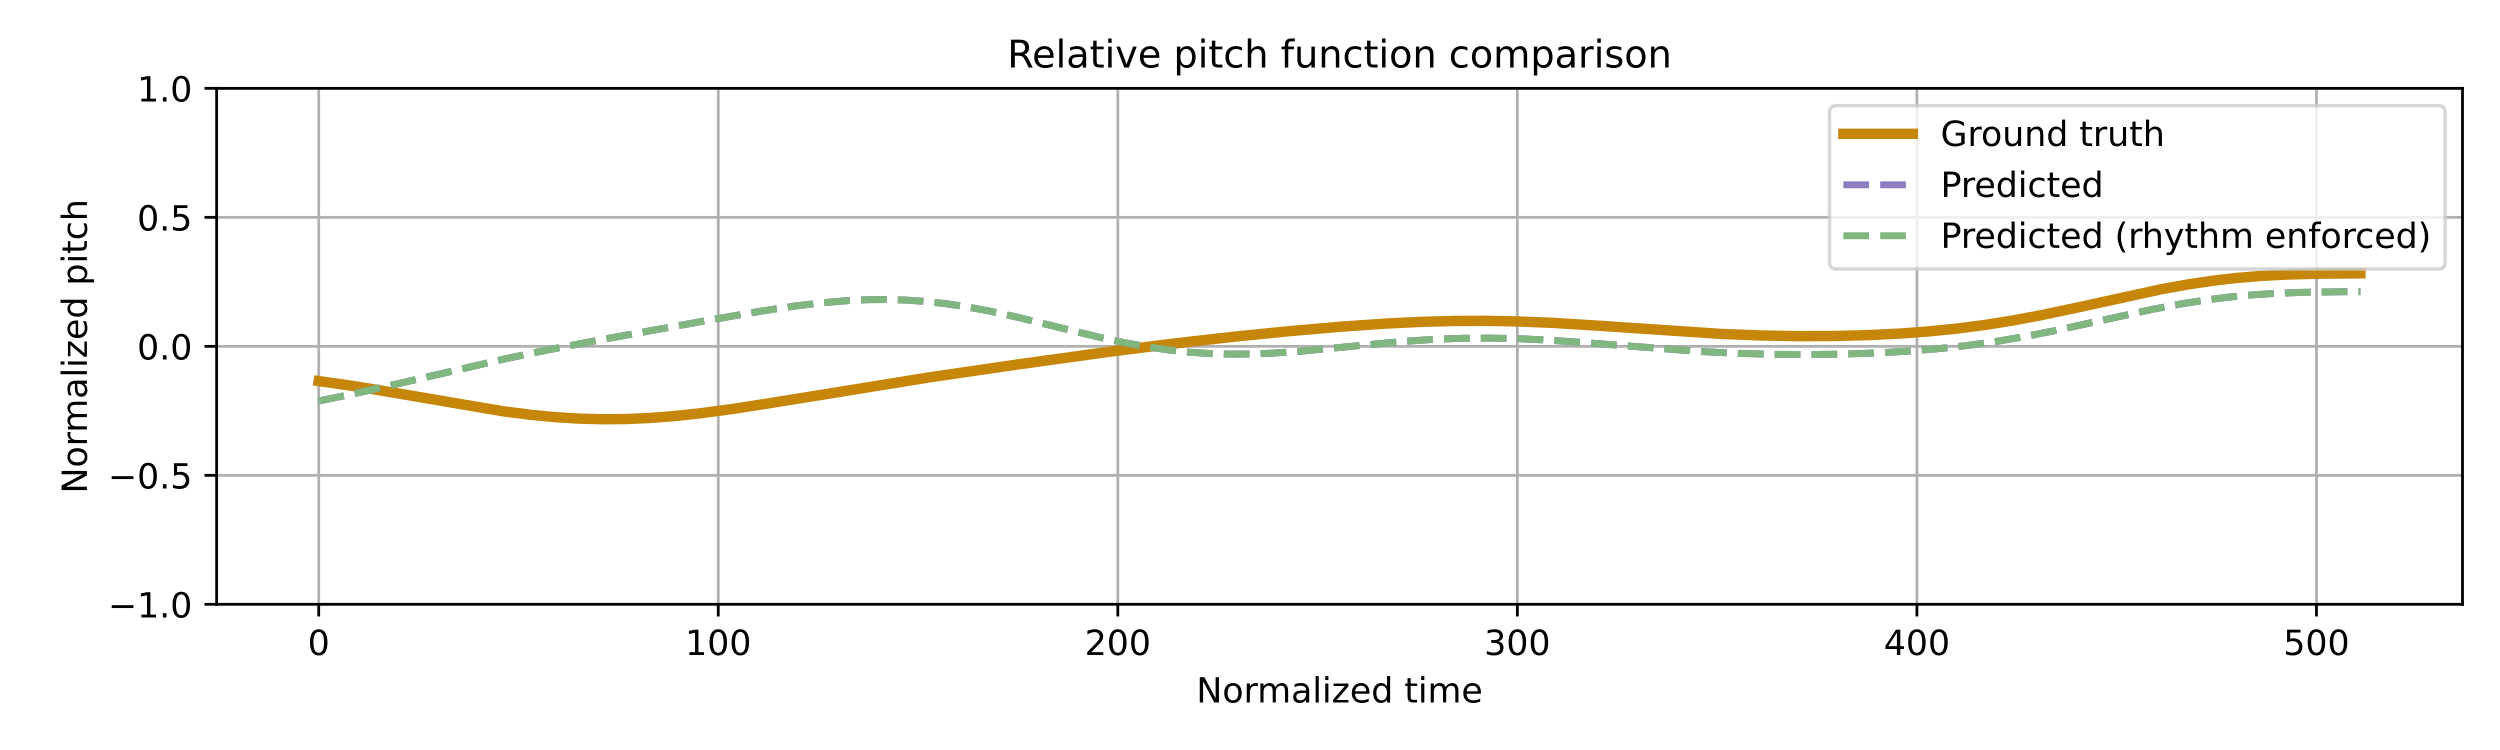
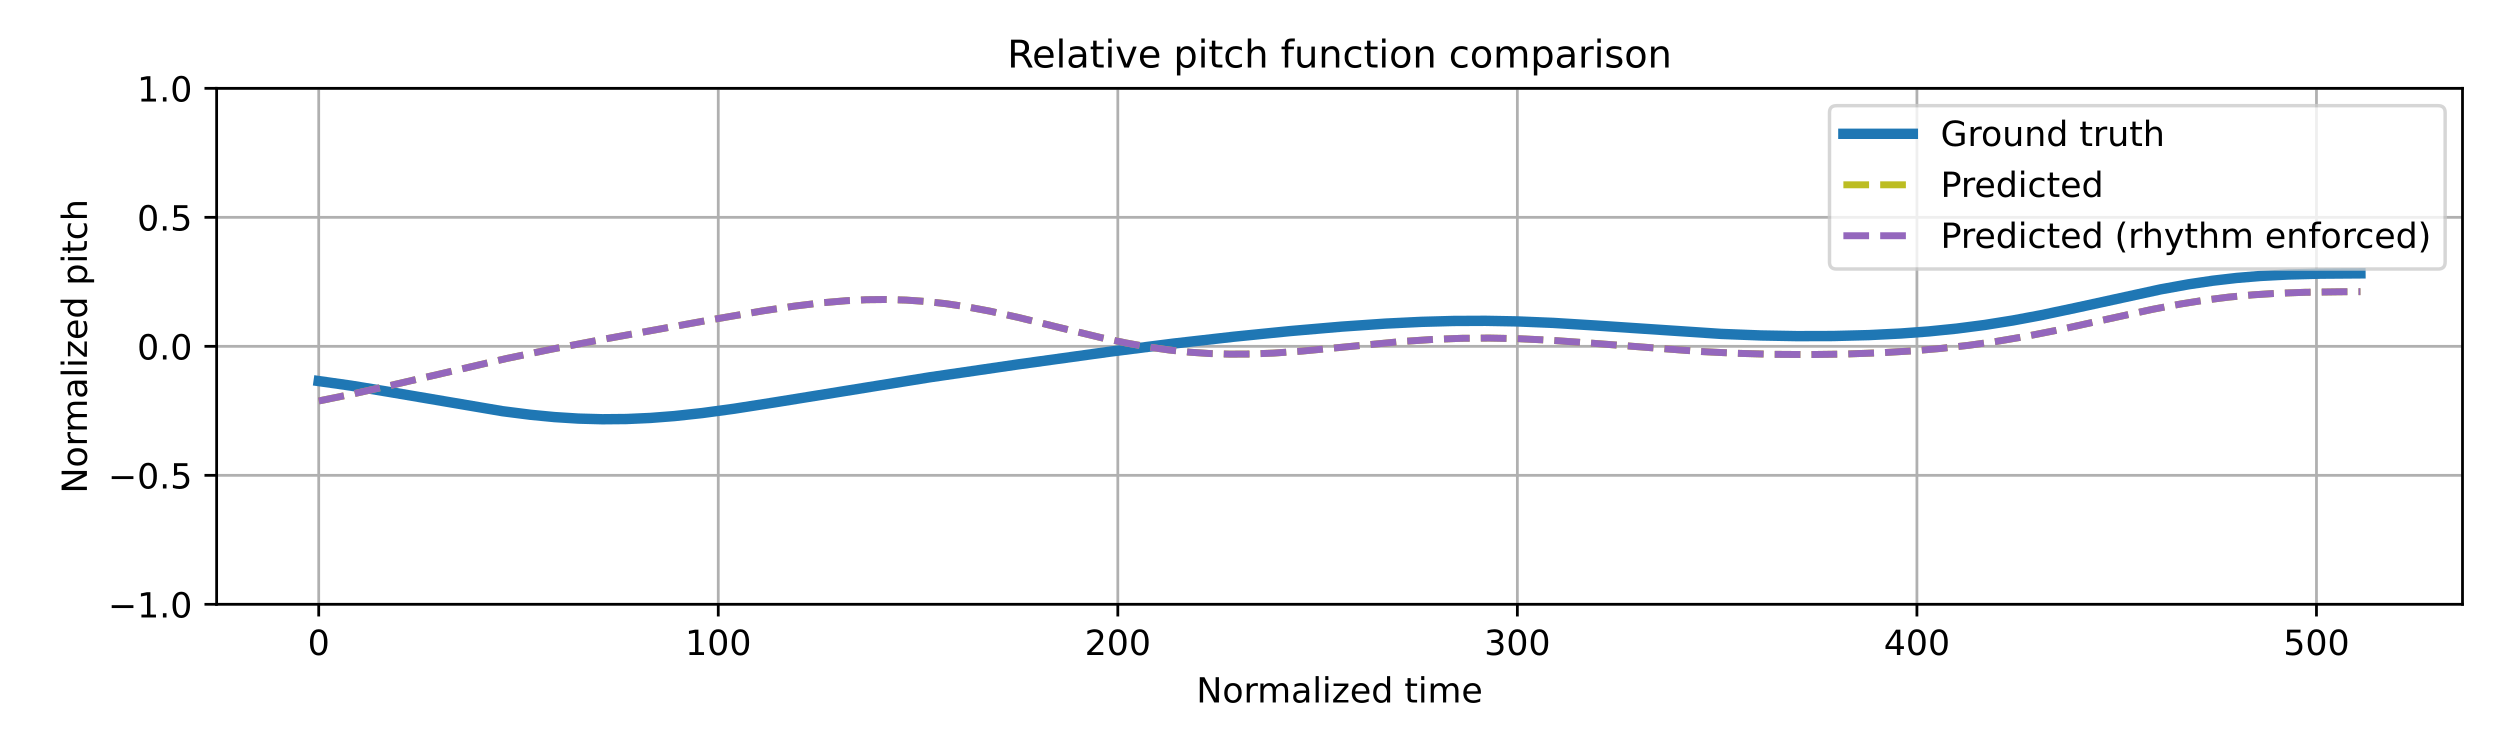
<svg xmlns="http://www.w3.org/2000/svg" xmlns:xlink="http://www.w3.org/1999/xlink" width="720pt" height="216pt" viewBox="0 0 720 216" version="1.1">
  <defs>
    <style type="text/css">*{stroke-linejoin: round; stroke-linecap: butt}</style>
  </defs>
  <g id="figure_1">
    <g id="patch_1">
      <path d="M 0 216  L 720 216  L 720 0  L 0 0  z " style="fill: #ffffff" />
    </g>
    <g id="axes_1">
      <g id="patch_2">
        <path d="M 62.39 174.04  L 709.2 174.04  L 709.2 25.44  L 62.39 25.44  z " style="fill: #ffffff" />
      </g>
      <g id="matplotlib.axis_1">
        <g id="xtick_1">
          <g id="line2d_1">
-             <path d="M 91.79 174.04  L 91.79 25.44  " clip-path="url(#p9e7ef3a3d7)" style="fill: none; stroke: #b0b0b0; stroke-width: 0.8; stroke-linecap: square" />
+             <path d="M 91.79 174.04  L 91.79 25.44  " clip-path="url(#pe4344946b3)" style="fill: none; stroke: #b0b0b0; stroke-width: 0.8; stroke-linecap: square" />
          </g>
          <g id="line2d_2">
            <defs>
-               <path id="mf5a3f4d4d9" d="M 0 0  L 0 3.5  " style="stroke: #000000; stroke-width: 0.8" />
-             </defs>
-             <g>
-               <use xlink:href="#mf5a3f4d4d9" x="91.79" y="174.04" style="stroke: #000000; stroke-width: 0.8" />
+               <path id="m7a0c8635da" d="M 0 0  L 0 3.5  " style="stroke: #000000; stroke-width: 0.8" />
+             </defs>
+             <g>
+               <use xlink:href="#m7a0c8635da" x="91.79" y="174.04" style="stroke: #000000; stroke-width: 0.8" />
            </g>
          </g>
          <g id="text_1">
            <g transform="translate(88.60921 188.6384) scale(0.1 -0.1)">
              <defs>
                <path id="DejaVuSans-30" d="M 2034 4250  Q 1547 4250 1301 3770  Q 1056 3291 1056 2328  Q 1056 1369 1301 889  Q 1547 409 2034 409  Q 2525 409 2770 889  Q 3016 1369 3016 2328  Q 3016 3291 2770 3770  Q 2525 4250 2034 4250  z M 2034 4750  Q 2819 4750 3233 4129  Q 3647 3509 3647 2328  Q 3647 1150 3233 529  Q 2819 -91 2034 -91  Q 1250 -91 836 529  Q 422 1150 422 2328  Q 422 3509 836 4129  Q 1250 4750 2034 4750  z " transform="scale(0.015625)" />
              </defs>
              <use xlink:href="#DejaVuSans-30" />
            </g>
          </g>
        </g>
        <g id="xtick_2">
          <g id="line2d_3">
-             <path d="M 206.861 174.04  L 206.861 25.44  " clip-path="url(#p9e7ef3a3d7)" style="fill: none; stroke: #b0b0b0; stroke-width: 0.8; stroke-linecap: square" />
+             <path d="M 206.861 174.04  L 206.861 25.44  " clip-path="url(#pe4344946b3)" style="fill: none; stroke: #b0b0b0; stroke-width: 0.8; stroke-linecap: square" />
          </g>
          <g id="line2d_4">
            <g>
-               <use xlink:href="#mf5a3f4d4d9" x="206.861" y="174.04" style="stroke: #000000; stroke-width: 0.8" />
+               <use xlink:href="#m7a0c8635da" x="206.861" y="174.04" style="stroke: #000000; stroke-width: 0.8" />
            </g>
          </g>
          <g id="text_2">
            <g transform="translate(197.317 188.6384) scale(0.1 -0.1)">
              <defs>
                <path id="DejaVuSans-31" d="M 794 531  L 1825 531  L 1825 4091  L 703 3866  L 703 4441  L 1819 4666  L 2450 4666  L 2450 531  L 3481 531  L 3481 0  L 794 0  L 794 531  z " transform="scale(0.015625)" />
              </defs>
              <use xlink:href="#DejaVuSans-31" />
              <use xlink:href="#DejaVuSans-30" transform="translate(63.62305 0)" />
              <use xlink:href="#DejaVuSans-30" transform="translate(127.2461 0)" />
            </g>
          </g>
        </g>
        <g id="xtick_3">
          <g id="line2d_5">
-             <path d="M 321.931 174.04  L 321.931 25.44  " clip-path="url(#p9e7ef3a3d7)" style="fill: none; stroke: #b0b0b0; stroke-width: 0.8; stroke-linecap: square" />
+             <path d="M 321.931 174.04  L 321.931 25.44  " clip-path="url(#pe4344946b3)" style="fill: none; stroke: #b0b0b0; stroke-width: 0.8; stroke-linecap: square" />
          </g>
          <g id="line2d_6">
            <g>
-               <use xlink:href="#mf5a3f4d4d9" x="321.931" y="174.04" style="stroke: #000000; stroke-width: 0.8" />
+               <use xlink:href="#m7a0c8635da" x="321.931" y="174.04" style="stroke: #000000; stroke-width: 0.8" />
            </g>
          </g>
          <g id="text_3">
            <g transform="translate(312.3872 188.6384) scale(0.1 -0.1)">
              <defs>
                <path id="DejaVuSans-32" d="M 1228 531  L 3431 531  L 3431 0  L 469 0  L 469 531  Q 828 903 1448 1529  Q 2069 2156 2228 2338  Q 2531 2678 2651 2914  Q 2772 3150 2772 3378  Q 2772 3750 2511 3984  Q 2250 4219 1831 4219  Q 1534 4219 1204 4116  Q 875 4013 500 3803  L 500 4441  Q 881 4594 1212 4672  Q 1544 4750 1819 4750  Q 2544 4750 2975 4387  Q 3406 4025 3406 3419  Q 3406 3131 3298 2873  Q 3191 2616 2906 2266  Q 2828 2175 2409 1742  Q 1991 1309 1228 531  z " transform="scale(0.015625)" />
              </defs>
              <use xlink:href="#DejaVuSans-32" />
              <use xlink:href="#DejaVuSans-30" transform="translate(63.62305 0)" />
              <use xlink:href="#DejaVuSans-30" transform="translate(127.2461 0)" />
            </g>
          </g>
        </g>
        <g id="xtick_4">
          <g id="line2d_7">
-             <path d="M 437.001 174.04  L 437.001 25.44  " clip-path="url(#p9e7ef3a3d7)" style="fill: none; stroke: #b0b0b0; stroke-width: 0.8; stroke-linecap: square" />
+             <path d="M 437.001 174.04  L 437.001 25.44  " clip-path="url(#pe4344946b3)" style="fill: none; stroke: #b0b0b0; stroke-width: 0.8; stroke-linecap: square" />
          </g>
          <g id="line2d_8">
            <g>
-               <use xlink:href="#mf5a3f4d4d9" x="437.001" y="174.04" style="stroke: #000000; stroke-width: 0.8" />
+               <use xlink:href="#m7a0c8635da" x="437.001" y="174.04" style="stroke: #000000; stroke-width: 0.8" />
            </g>
          </g>
          <g id="text_4">
            <g transform="translate(427.4575 188.6384) scale(0.1 -0.1)">
              <defs>
                <path id="DejaVuSans-33" d="M 2597 2516  Q 3050 2419 3304 2112  Q 3559 1806 3559 1356  Q 3559 666 3084 287  Q 2609 -91 1734 -91  Q 1441 -91 1130 -33  Q 819 25 488 141  L 488 750  Q 750 597 1062 519  Q 1375 441 1716 441  Q 2309 441 2620 675  Q 2931 909 2931 1356  Q 2931 1769 2642 2001  Q 2353 2234 1838 2234  L 1294 2234  L 1294 2753  L 1863 2753  Q 2328 2753 2575 2939  Q 2822 3125 2822 3475  Q 2822 3834 2567 4026  Q 2313 4219 1838 4219  Q 1578 4219 1281 4162  Q 984 4106 628 3988  L 628 4550  Q 988 4650 1302 4700  Q 1616 4750 1894 4750  Q 2613 4750 3031 4423  Q 3450 4097 3450 3541  Q 3450 3153 3228 2886  Q 3006 2619 2597 2516  z " transform="scale(0.015625)" />
              </defs>
              <use xlink:href="#DejaVuSans-33" />
              <use xlink:href="#DejaVuSans-30" transform="translate(63.62305 0)" />
              <use xlink:href="#DejaVuSans-30" transform="translate(127.2461 0)" />
            </g>
          </g>
        </g>
        <g id="xtick_5">
          <g id="line2d_9">
-             <path d="M 552.072 174.04  L 552.072 25.44  " clip-path="url(#p9e7ef3a3d7)" style="fill: none; stroke: #b0b0b0; stroke-width: 0.8; stroke-linecap: square" />
+             <path d="M 552.072 174.04  L 552.072 25.44  " clip-path="url(#pe4344946b3)" style="fill: none; stroke: #b0b0b0; stroke-width: 0.8; stroke-linecap: square" />
          </g>
          <g id="line2d_10">
            <g>
-               <use xlink:href="#mf5a3f4d4d9" x="552.072" y="174.04" style="stroke: #000000; stroke-width: 0.8" />
+               <use xlink:href="#m7a0c8635da" x="552.072" y="174.04" style="stroke: #000000; stroke-width: 0.8" />
            </g>
          </g>
          <g id="text_5">
            <g transform="translate(542.5278 188.6384) scale(0.1 -0.1)">
              <defs>
                <path id="DejaVuSans-34" d="M 2419 4116  L 825 1625  L 2419 1625  L 2419 4116  z M 2253 4666  L 3047 4666  L 3047 1625  L 3713 1625  L 3713 1100  L 3047 1100  L 3047 0  L 2419 0  L 2419 1100  L 313 1100  L 313 1709  L 2253 4666  z " transform="scale(0.015625)" />
              </defs>
              <use xlink:href="#DejaVuSans-34" />
              <use xlink:href="#DejaVuSans-30" transform="translate(63.62305 0)" />
              <use xlink:href="#DejaVuSans-30" transform="translate(127.2461 0)" />
            </g>
          </g>
        </g>
        <g id="xtick_6">
          <g id="line2d_11">
-             <path d="M 667.142 174.04  L 667.142 25.44  " clip-path="url(#p9e7ef3a3d7)" style="fill: none; stroke: #b0b0b0; stroke-width: 0.8; stroke-linecap: square" />
+             <path d="M 667.142 174.04  L 667.142 25.44  " clip-path="url(#pe4344946b3)" style="fill: none; stroke: #b0b0b0; stroke-width: 0.8; stroke-linecap: square" />
          </g>
          <g id="line2d_12">
            <g>
-               <use xlink:href="#mf5a3f4d4d9" x="667.142" y="174.04" style="stroke: #000000; stroke-width: 0.8" />
+               <use xlink:href="#m7a0c8635da" x="667.142" y="174.04" style="stroke: #000000; stroke-width: 0.8" />
            </g>
          </g>
          <g id="text_6">
            <g transform="translate(657.5981 188.6384) scale(0.1 -0.1)">
              <defs>
                <path id="DejaVuSans-35" d="M 691 4666  L 3169 4666  L 3169 4134  L 1269 4134  L 1269 2991  Q 1406 3038 1543 3061  Q 1681 3084 1819 3084  Q 2600 3084 3056 2656  Q 3513 2228 3513 1497  Q 3513 744 3044 326  Q 2575 -91 1722 -91  Q 1428 -91 1123 -41  Q 819 9 494 109  L 494 744  Q 775 591 1075 516  Q 1375 441 1709 441  Q 2250 441 2565 725  Q 2881 1009 2881 1497  Q 2881 1984 2565 2268  Q 2250 2553 1709 2553  Q 1456 2553 1204 2497  Q 953 2441 691 2322  L 691 4666  z " transform="scale(0.015625)" />
              </defs>
              <use xlink:href="#DejaVuSans-35" />
              <use xlink:href="#DejaVuSans-30" transform="translate(63.62305 0)" />
              <use xlink:href="#DejaVuSans-30" transform="translate(127.2461 0)" />
            </g>
          </g>
        </g>
        <g id="text_7">
          <g transform="translate(344.5544 202.3166) scale(0.1 -0.1)">
            <defs>
              <path id="DejaVuSans-4e" d="M 628 4666  L 1478 4666  L 3547 763  L 3547 4666  L 4159 4666  L 4159 0  L 3309 0  L 1241 3903  L 1241 0  L 628 0  L 628 4666  z " transform="scale(0.015625)" />
              <path id="DejaVuSans-6f" d="M 1959 3097  Q 1497 3097 1228 2736  Q 959 2375 959 1747  Q 959 1119 1226 758  Q 1494 397 1959 397  Q 2419 397 2687 759  Q 2956 1122 2956 1747  Q 2956 2369 2687 2733  Q 2419 3097 1959 3097  z M 1959 3584  Q 2709 3584 3137 3096  Q 3566 2609 3566 1747  Q 3566 888 3137 398  Q 2709 -91 1959 -91  Q 1206 -91 779 398  Q 353 888 353 1747  Q 353 2609 779 3096  Q 1206 3584 1959 3584  z " transform="scale(0.015625)" />
              <path id="DejaVuSans-72" d="M 2631 2963  Q 2534 3019 2420 3045  Q 2306 3072 2169 3072  Q 1681 3072 1420 2755  Q 1159 2438 1159 1844  L 1159 0  L 581 0  L 581 3500  L 1159 3500  L 1159 2956  Q 1341 3275 1631 3429  Q 1922 3584 2338 3584  Q 2397 3584 2469 3576  Q 2541 3569 2628 3553  L 2631 2963  z " transform="scale(0.015625)" />
              <path id="DejaVuSans-6d" d="M 3328 2828  Q 3544 3216 3844 3400  Q 4144 3584 4550 3584  Q 5097 3584 5394 3201  Q 5691 2819 5691 2113  L 5691 0  L 5113 0  L 5113 2094  Q 5113 2597 4934 2840  Q 4756 3084 4391 3084  Q 3944 3084 3684 2787  Q 3425 2491 3425 1978  L 3425 0  L 2847 0  L 2847 2094  Q 2847 2600 2669 2842  Q 2491 3084 2119 3084  Q 1678 3084 1418 2786  Q 1159 2488 1159 1978  L 1159 0  L 581 0  L 581 3500  L 1159 3500  L 1159 2956  Q 1356 3278 1631 3431  Q 1906 3584 2284 3584  Q 2666 3584 2933 3390  Q 3200 3197 3328 2828  z " transform="scale(0.015625)" />
              <path id="DejaVuSans-61" d="M 2194 1759  Q 1497 1759 1228 1600  Q 959 1441 959 1056  Q 959 750 1161 570  Q 1363 391 1709 391  Q 2188 391 2477 730  Q 2766 1069 2766 1631  L 2766 1759  L 2194 1759  z M 3341 1997  L 3341 0  L 2766 0  L 2766 531  Q 2569 213 2275 61  Q 1981 -91 1556 -91  Q 1019 -91 701 211  Q 384 513 384 1019  Q 384 1609 779 1909  Q 1175 2209 1959 2209  L 2766 2209  L 2766 2266  Q 2766 2663 2505 2880  Q 2244 3097 1772 3097  Q 1472 3097 1187 3025  Q 903 2953 641 2809  L 641 3341  Q 956 3463 1253 3523  Q 1550 3584 1831 3584  Q 2591 3584 2966 3190  Q 3341 2797 3341 1997  z " transform="scale(0.015625)" />
              <path id="DejaVuSans-6c" d="M 603 4863  L 1178 4863  L 1178 0  L 603 0  L 603 4863  z " transform="scale(0.015625)" />
              <path id="DejaVuSans-69" d="M 603 3500  L 1178 3500  L 1178 0  L 603 0  L 603 3500  z M 603 4863  L 1178 4863  L 1178 4134  L 603 4134  L 603 4863  z " transform="scale(0.015625)" />
              <path id="DejaVuSans-7a" d="M 353 3500  L 3084 3500  L 3084 2975  L 922 459  L 3084 459  L 3084 0  L 275 0  L 275 525  L 2438 3041  L 353 3041  L 353 3500  z " transform="scale(0.015625)" />
              <path id="DejaVuSans-65" d="M 3597 1894  L 3597 1613  L 953 1613  Q 991 1019 1311 708  Q 1631 397 2203 397  Q 2534 397 2845 478  Q 3156 559 3463 722  L 3463 178  Q 3153 47 2828 -22  Q 2503 -91 2169 -91  Q 1331 -91 842 396  Q 353 884 353 1716  Q 353 2575 817 3079  Q 1281 3584 2069 3584  Q 2775 3584 3186 3129  Q 3597 2675 3597 1894  z M 3022 2063  Q 3016 2534 2758 2815  Q 2500 3097 2075 3097  Q 1594 3097 1305 2825  Q 1016 2553 972 2059  L 3022 2063  z " transform="scale(0.015625)" />
              <path id="DejaVuSans-64" d="M 2906 2969  L 2906 4863  L 3481 4863  L 3481 0  L 2906 0  L 2906 525  Q 2725 213 2448 61  Q 2172 -91 1784 -91  Q 1150 -91 751 415  Q 353 922 353 1747  Q 353 2572 751 3078  Q 1150 3584 1784 3584  Q 2172 3584 2448 3432  Q 2725 3281 2906 2969  z M 947 1747  Q 947 1113 1208 752  Q 1469 391 1925 391  Q 2381 391 2643 752  Q 2906 1113 2906 1747  Q 2906 2381 2643 2742  Q 2381 3103 1925 3103  Q 1469 3103 1208 2742  Q 947 2381 947 1747  z " transform="scale(0.015625)" />
              <path id="DejaVuSans-20" transform="scale(0.015625)" />
              <path id="DejaVuSans-74" d="M 1172 4494  L 1172 3500  L 2356 3500  L 2356 3053  L 1172 3053  L 1172 1153  Q 1172 725 1289 603  Q 1406 481 1766 481  L 2356 481  L 2356 0  L 1766 0  Q 1100 0 847 248  Q 594 497 594 1153  L 594 3053  L 172 3053  L 172 3500  L 594 3500  L 594 4494  L 1172 4494  z " transform="scale(0.015625)" />
            </defs>
            <use xlink:href="#DejaVuSans-4e" />
            <use xlink:href="#DejaVuSans-6f" transform="translate(74.80469 0)" />
            <use xlink:href="#DejaVuSans-72" transform="translate(135.9863 0)" />
            <use xlink:href="#DejaVuSans-6d" transform="translate(175.3496 0)" />
            <use xlink:href="#DejaVuSans-61" transform="translate(272.7617 0)" />
            <use xlink:href="#DejaVuSans-6c" transform="translate(334.041 0)" />
            <use xlink:href="#DejaVuSans-69" transform="translate(361.8242 0)" />
            <use xlink:href="#DejaVuSans-7a" transform="translate(389.6074 0)" />
            <use xlink:href="#DejaVuSans-65" transform="translate(442.0977 0)" />
            <use xlink:href="#DejaVuSans-64" transform="translate(503.6211 0)" />
            <use xlink:href="#DejaVuSans-20" transform="translate(567.0977 0)" />
            <use xlink:href="#DejaVuSans-74" transform="translate(598.8848 0)" />
            <use xlink:href="#DejaVuSans-69" transform="translate(638.0938 0)" />
            <use xlink:href="#DejaVuSans-6d" transform="translate(665.877 0)" />
            <use xlink:href="#DejaVuSans-65" transform="translate(763.2891 0)" />
          </g>
        </g>
      </g>
      <g id="matplotlib.axis_2">
        <g id="ytick_1">
          <g id="line2d_13">
-             <path d="M 62.39 174.04  L 709.2 174.04  " clip-path="url(#p9e7ef3a3d7)" style="fill: none; stroke: #b0b0b0; stroke-width: 0.8; stroke-linecap: square" />
+             <path d="M 62.39 174.04  L 709.2 174.04  " clip-path="url(#pe4344946b3)" style="fill: none; stroke: #b0b0b0; stroke-width: 0.8; stroke-linecap: square" />
          </g>
          <g id="line2d_14">
            <defs>
-               <path id="mf77f8d6f36" d="M 0 0  L -3.5 0  " style="stroke: #000000; stroke-width: 0.8" />
-             </defs>
-             <g>
-               <use xlink:href="#mf77f8d6f36" x="62.39" y="174.04" style="stroke: #000000; stroke-width: 0.8" />
+               <path id="mfc484c13cb" d="M 0 0  L -3.5 0  " style="stroke: #000000; stroke-width: 0.8" />
+             </defs>
+             <g>
+               <use xlink:href="#mfc484c13cb" x="62.39" y="174.04" style="stroke: #000000; stroke-width: 0.8" />
            </g>
          </g>
          <g id="text_8">
            <g transform="translate(31.10719 177.8392) scale(0.1 -0.1)">
              <defs>
                <path id="DejaVuSans-2212" d="M 678 2272  L 4684 2272  L 4684 1741  L 678 1741  L 678 2272  z " transform="scale(0.015625)" />
                <path id="DejaVuSans-2e" d="M 684 794  L 1344 794  L 1344 0  L 684 0  L 684 794  z " transform="scale(0.015625)" />
              </defs>
              <use xlink:href="#DejaVuSans-2212" />
              <use xlink:href="#DejaVuSans-31" transform="translate(83.78906 0)" />
              <use xlink:href="#DejaVuSans-2e" transform="translate(147.4121 0)" />
              <use xlink:href="#DejaVuSans-30" transform="translate(179.1992 0)" />
            </g>
          </g>
        </g>
        <g id="ytick_2">
          <g id="line2d_15">
-             <path d="M 62.39 136.89  L 709.2 136.89  " clip-path="url(#p9e7ef3a3d7)" style="fill: none; stroke: #b0b0b0; stroke-width: 0.8; stroke-linecap: square" />
+             <path d="M 62.39 136.89  L 709.2 136.89  " clip-path="url(#pe4344946b3)" style="fill: none; stroke: #b0b0b0; stroke-width: 0.8; stroke-linecap: square" />
          </g>
          <g id="line2d_16">
            <g>
-               <use xlink:href="#mf77f8d6f36" x="62.39" y="136.89" style="stroke: #000000; stroke-width: 0.8" />
+               <use xlink:href="#mfc484c13cb" x="62.39" y="136.89" style="stroke: #000000; stroke-width: 0.8" />
            </g>
          </g>
          <g id="text_9">
            <g transform="translate(31.10719 140.6892) scale(0.1 -0.1)">
              <use xlink:href="#DejaVuSans-2212" />
              <use xlink:href="#DejaVuSans-30" transform="translate(83.78906 0)" />
              <use xlink:href="#DejaVuSans-2e" transform="translate(147.4121 0)" />
              <use xlink:href="#DejaVuSans-35" transform="translate(179.1992 0)" />
            </g>
          </g>
        </g>
        <g id="ytick_3">
          <g id="line2d_17">
-             <path d="M 62.39 99.74  L 709.2 99.74  " clip-path="url(#p9e7ef3a3d7)" style="fill: none; stroke: #b0b0b0; stroke-width: 0.8; stroke-linecap: square" />
+             <path d="M 62.39 99.74  L 709.2 99.74  " clip-path="url(#pe4344946b3)" style="fill: none; stroke: #b0b0b0; stroke-width: 0.8; stroke-linecap: square" />
          </g>
          <g id="line2d_18">
            <g>
-               <use xlink:href="#mf77f8d6f36" x="62.39" y="99.74" style="stroke: #000000; stroke-width: 0.8" />
+               <use xlink:href="#mfc484c13cb" x="62.39" y="99.74" style="stroke: #000000; stroke-width: 0.8" />
            </g>
          </g>
          <g id="text_10">
            <g transform="translate(39.48687 103.5392) scale(0.1 -0.1)">
              <use xlink:href="#DejaVuSans-30" />
              <use xlink:href="#DejaVuSans-2e" transform="translate(63.62305 0)" />
              <use xlink:href="#DejaVuSans-30" transform="translate(95.41016 0)" />
            </g>
          </g>
        </g>
        <g id="ytick_4">
          <g id="line2d_19">
-             <path d="M 62.39 62.59  L 709.2 62.59  " clip-path="url(#p9e7ef3a3d7)" style="fill: none; stroke: #b0b0b0; stroke-width: 0.8; stroke-linecap: square" />
+             <path d="M 62.39 62.59  L 709.2 62.59  " clip-path="url(#pe4344946b3)" style="fill: none; stroke: #b0b0b0; stroke-width: 0.8; stroke-linecap: square" />
          </g>
          <g id="line2d_20">
            <g>
-               <use xlink:href="#mf77f8d6f36" x="62.39" y="62.59" style="stroke: #000000; stroke-width: 0.8" />
+               <use xlink:href="#mfc484c13cb" x="62.39" y="62.59" style="stroke: #000000; stroke-width: 0.8" />
            </g>
          </g>
          <g id="text_11">
            <g transform="translate(39.48687 66.38922) scale(0.1 -0.1)">
              <use xlink:href="#DejaVuSans-30" />
              <use xlink:href="#DejaVuSans-2e" transform="translate(63.62305 0)" />
              <use xlink:href="#DejaVuSans-35" transform="translate(95.41016 0)" />
            </g>
          </g>
        </g>
        <g id="ytick_5">
          <g id="line2d_21">
-             <path d="M 62.39 25.44  L 709.2 25.44  " clip-path="url(#p9e7ef3a3d7)" style="fill: none; stroke: #b0b0b0; stroke-width: 0.8; stroke-linecap: square" />
+             <path d="M 62.39 25.44  L 709.2 25.44  " clip-path="url(#pe4344946b3)" style="fill: none; stroke: #b0b0b0; stroke-width: 0.8; stroke-linecap: square" />
          </g>
          <g id="line2d_22">
            <g>
-               <use xlink:href="#mf77f8d6f36" x="62.39" y="25.44" style="stroke: #000000; stroke-width: 0.8" />
+               <use xlink:href="#mfc484c13cb" x="62.39" y="25.44" style="stroke: #000000; stroke-width: 0.8" />
            </g>
          </g>
          <g id="text_12">
            <g transform="translate(39.48687 29.23922) scale(0.1 -0.1)">
              <use xlink:href="#DejaVuSans-31" />
              <use xlink:href="#DejaVuSans-2e" transform="translate(63.62305 0)" />
              <use xlink:href="#DejaVuSans-30" transform="translate(95.41016 0)" />
            </g>
          </g>
        </g>
        <g id="text_13">
          <g transform="translate(25.0275 142.1259) rotate(-90) scale(0.1 -0.1)">
            <defs>
              <path id="DejaVuSans-70" d="M 1159 525  L 1159 -1331  L 581 -1331  L 581 3500  L 1159 3500  L 1159 2969  Q 1341 3281 1617 3432  Q 1894 3584 2278 3584  Q 2916 3584 3314 3078  Q 3713 2572 3713 1747  Q 3713 922 3314 415  Q 2916 -91 2278 -91  Q 1894 -91 1617 61  Q 1341 213 1159 525  z M 3116 1747  Q 3116 2381 2855 2742  Q 2594 3103 2138 3103  Q 1681 3103 1420 2742  Q 1159 2381 1159 1747  Q 1159 1113 1420 752  Q 1681 391 2138 391  Q 2594 391 2855 752  Q 3116 1113 3116 1747  z " transform="scale(0.015625)" />
              <path id="DejaVuSans-63" d="M 3122 3366  L 3122 2828  Q 2878 2963 2633 3030  Q 2388 3097 2138 3097  Q 1578 3097 1268 2742  Q 959 2388 959 1747  Q 959 1106 1268 751  Q 1578 397 2138 397  Q 2388 397 2633 464  Q 2878 531 3122 666  L 3122 134  Q 2881 22 2623 -34  Q 2366 -91 2075 -91  Q 1284 -91 818 406  Q 353 903 353 1747  Q 353 2603 823 3093  Q 1294 3584 2113 3584  Q 2378 3584 2631 3529  Q 2884 3475 3122 3366  z " transform="scale(0.015625)" />
              <path id="DejaVuSans-68" d="M 3513 2113  L 3513 0  L 2938 0  L 2938 2094  Q 2938 2591 2744 2837  Q 2550 3084 2163 3084  Q 1697 3084 1428 2787  Q 1159 2491 1159 1978  L 1159 0  L 581 0  L 581 4863  L 1159 4863  L 1159 2956  Q 1366 3272 1645 3428  Q 1925 3584 2291 3584  Q 2894 3584 3203 3211  Q 3513 2838 3513 2113  z " transform="scale(0.015625)" />
            </defs>
            <use xlink:href="#DejaVuSans-4e" />
            <use xlink:href="#DejaVuSans-6f" transform="translate(74.80469 0)" />
            <use xlink:href="#DejaVuSans-72" transform="translate(135.9863 0)" />
            <use xlink:href="#DejaVuSans-6d" transform="translate(175.3496 0)" />
            <use xlink:href="#DejaVuSans-61" transform="translate(272.7617 0)" />
            <use xlink:href="#DejaVuSans-6c" transform="translate(334.041 0)" />
            <use xlink:href="#DejaVuSans-69" transform="translate(361.8242 0)" />
            <use xlink:href="#DejaVuSans-7a" transform="translate(389.6074 0)" />
            <use xlink:href="#DejaVuSans-65" transform="translate(442.0977 0)" />
            <use xlink:href="#DejaVuSans-64" transform="translate(503.6211 0)" />
            <use xlink:href="#DejaVuSans-20" transform="translate(567.0977 0)" />
            <use xlink:href="#DejaVuSans-70" transform="translate(598.8848 0)" />
            <use xlink:href="#DejaVuSans-69" transform="translate(662.3613 0)" />
            <use xlink:href="#DejaVuSans-74" transform="translate(690.1445 0)" />
            <use xlink:href="#DejaVuSans-63" transform="translate(729.3535 0)" />
            <use xlink:href="#DejaVuSans-68" transform="translate(784.334 0)" />
          </g>
        </g>
      </g>
      <g id="line2d_23">
-         <path d="M 91.79 109.748  L 100.996 111.054  L 111.352 112.748  L 144.723 118.425  L 152.778 119.453  L 159.682 120.12  L 166.586 120.556  L 173.49 120.745  L 180.395 120.68  L 187.299 120.369  L 194.203 119.831  L 202.258 118.959  L 211.464 117.709  L 222.971 115.908  L 267.848 108.649  L 293.163 104.949  L 319.63 101.283  L 338.041 98.944  L 355.301 96.981  L 371.411 95.363  L 386.37 94.073  L 399.028 93.2  L 409.384 92.693  L 418.59 92.439  L 427.796 92.395  L 437.001 92.567  L 447.358 92.996  L 460.015 93.778  L 495.687 96.164  L 507.194 96.615  L 517.55 96.805  L 527.907 96.775  L 538.263 96.508  L 547.469 96.047  L 555.524 95.445  L 563.579 94.631  L 571.633 93.585  L 579.688 92.301  L 587.743 90.795  L 598.1 88.605  L 622.264 83.336  L 630.319 81.878  L 637.224 80.852  L 644.128 80.052  L 651.032 79.476  L 659.087 79.053  L 668.293 78.816  L 679.8 78.728  L 679.8 78.728  " clip-path="url(#p9e7ef3a3d7)" style="fill: none; stroke: #c5860a; stroke-width: 3; stroke-linecap: square" />
+         <path d="M 91.79 109.748  L 100.996 111.054  L 111.352 112.748  L 144.723 118.425  L 152.778 119.453  L 159.682 120.12  L 166.586 120.556  L 173.49 120.745  L 180.395 120.68  L 187.299 120.369  L 194.203 119.831  L 202.258 118.959  L 211.464 117.709  L 222.971 115.908  L 267.848 108.649  L 293.163 104.949  L 319.63 101.283  L 338.041 98.944  L 355.301 96.981  L 371.411 95.363  L 386.37 94.073  L 399.028 93.2  L 409.384 92.693  L 418.59 92.439  L 427.796 92.395  L 437.001 92.567  L 447.358 92.996  L 460.015 93.778  L 495.687 96.164  L 507.194 96.615  L 517.55 96.805  L 527.907 96.775  L 538.263 96.508  L 547.469 96.047  L 555.524 95.445  L 563.579 94.631  L 571.633 93.585  L 579.688 92.301  L 587.743 90.795  L 598.1 88.605  L 622.264 83.336  L 630.319 81.878  L 637.224 80.852  L 644.128 80.052  L 651.032 79.476  L 659.087 79.053  L 668.293 78.816  L 679.8 78.728  L 679.8 78.728  " clip-path="url(#pe4344946b3)" style="fill: none; stroke: #1f77b4; stroke-width: 3; stroke-linecap: square" />
      </g>
      <g id="line2d_24">
-         <path d="M 91.79 115.476  L 100.996 113.598  L 112.503 110.994  L 145.873 103.252  L 158.531 100.625  L 173.49 97.763  L 204.559 92.129  L 219.518 89.554  L 228.724 88.171  L 236.779 87.198  L 243.683 86.608  L 249.437 86.325  L 255.19 86.258  L 260.944 86.422  L 266.697 86.825  L 272.451 87.464  L 278.204 88.323  L 285.109 89.613  L 293.163 91.394  L 304.67 94.225  L 317.328 97.29  L 324.232 98.762  L 331.137 100.003  L 336.89 100.824  L 342.644 101.431  L 348.397 101.819  L 354.151 101.991  L 359.904 101.96  L 366.808 101.689  L 374.863 101.118  L 386.37 100.021  L 403.631 98.368  L 412.837 97.744  L 420.891 97.433  L 428.946 97.364  L 437.001 97.53  L 446.207 97.968  L 457.714 98.781  L 489.934 101.242  L 500.29 101.749  L 510.646 102.042  L 521.003 102.115  L 531.359 101.97  L 541.715 101.594  L 550.921 101.038  L 558.976 100.35  L 567.031 99.446  L 575.086 98.309  L 583.141 96.939  L 592.346 95.12  L 605.004 92.338  L 619.963 89.079  L 628.018 87.551  L 634.922 86.45  L 641.826 85.572  L 648.731 84.922  L 655.635 84.481  L 663.69 84.184  L 674.046 84.03  L 679.8 84.004  L 679.8 84.004  " clip-path="url(#p9e7ef3a3d7)" style="fill: none; stroke-dasharray: 7.4,3.2; stroke-dashoffset: 0; stroke: #8e7dbe; stroke-width: 2" />
+         <path d="M 91.79 115.476  L 100.996 113.598  L 112.503 110.994  L 145.873 103.252  L 158.531 100.625  L 173.49 97.763  L 204.559 92.129  L 219.518 89.554  L 228.724 88.171  L 236.779 87.198  L 243.683 86.608  L 249.437 86.325  L 255.19 86.258  L 260.944 86.422  L 266.697 86.825  L 272.451 87.464  L 278.204 88.323  L 285.109 89.613  L 293.163 91.394  L 304.67 94.225  L 317.328 97.29  L 324.232 98.762  L 331.137 100.003  L 336.89 100.824  L 342.644 101.431  L 348.397 101.819  L 354.151 101.991  L 359.904 101.96  L 366.808 101.689  L 374.863 101.118  L 386.37 100.021  L 403.631 98.368  L 412.837 97.744  L 420.891 97.433  L 428.946 97.364  L 437.001 97.53  L 446.207 97.968  L 457.714 98.781  L 489.934 101.242  L 500.29 101.749  L 510.646 102.042  L 521.003 102.115  L 531.359 101.97  L 541.715 101.594  L 550.921 101.038  L 558.976 100.35  L 567.031 99.446  L 575.086 98.309  L 583.141 96.939  L 592.346 95.12  L 605.004 92.338  L 619.963 89.079  L 628.018 87.551  L 634.922 86.45  L 641.826 85.572  L 648.731 84.922  L 655.635 84.481  L 663.69 84.184  L 674.046 84.03  L 679.8 84.004  L 679.8 84.004  " clip-path="url(#pe4344946b3)" style="fill: none; stroke-dasharray: 7.4,3.2; stroke-dashoffset: 0; stroke: #bcbd22; stroke-width: 2" />
      </g>
      <g id="line2d_25">
-         <path d="M 91.79 115.476  L 100.996 113.598  L 112.503 110.994  L 145.873 103.252  L 158.531 100.625  L 173.49 97.763  L 204.559 92.129  L 219.518 89.554  L 228.724 88.171  L 236.779 87.198  L 243.683 86.608  L 249.437 86.325  L 255.19 86.258  L 260.944 86.422  L 266.697 86.825  L 272.451 87.464  L 278.204 88.323  L 285.109 89.613  L 293.163 91.394  L 304.67 94.225  L 317.328 97.29  L 324.232 98.762  L 331.137 100.003  L 336.89 100.824  L 342.644 101.431  L 348.397 101.819  L 354.151 101.991  L 359.904 101.96  L 366.808 101.689  L 374.863 101.118  L 386.37 100.021  L 403.631 98.368  L 412.837 97.744  L 420.891 97.433  L 428.946 97.364  L 437.001 97.53  L 446.207 97.968  L 457.714 98.781  L 489.934 101.242  L 500.29 101.749  L 510.646 102.042  L 521.003 102.115  L 531.359 101.97  L 541.715 101.594  L 550.921 101.038  L 558.976 100.35  L 567.031 99.446  L 575.086 98.309  L 583.141 96.939  L 592.346 95.12  L 605.004 92.338  L 619.963 89.079  L 628.018 87.551  L 634.922 86.45  L 641.826 85.572  L 648.731 84.922  L 655.635 84.481  L 663.69 84.184  L 674.046 84.03  L 679.8 84.004  L 679.8 84.004  " clip-path="url(#p9e7ef3a3d7)" style="fill: none; stroke-dasharray: 7.4,3.2; stroke-dashoffset: 0; stroke: #7fb77e; stroke-width: 2" />
+         <path d="M 91.79 115.476  L 100.996 113.598  L 112.503 110.994  L 145.873 103.252  L 158.531 100.625  L 173.49 97.763  L 204.559 92.129  L 219.518 89.554  L 228.724 88.171  L 236.779 87.198  L 243.683 86.608  L 249.437 86.325  L 255.19 86.258  L 260.944 86.422  L 266.697 86.825  L 272.451 87.464  L 278.204 88.323  L 285.109 89.613  L 293.163 91.394  L 304.67 94.225  L 317.328 97.29  L 324.232 98.762  L 331.137 100.003  L 336.89 100.824  L 342.644 101.431  L 348.397 101.819  L 354.151 101.991  L 359.904 101.96  L 366.808 101.689  L 374.863 101.118  L 386.37 100.021  L 403.631 98.368  L 412.837 97.744  L 420.891 97.433  L 428.946 97.364  L 437.001 97.53  L 446.207 97.968  L 457.714 98.781  L 489.934 101.242  L 500.29 101.749  L 510.646 102.042  L 521.003 102.115  L 531.359 101.97  L 541.715 101.594  L 550.921 101.038  L 558.976 100.35  L 567.031 99.446  L 575.086 98.309  L 583.141 96.939  L 592.346 95.12  L 605.004 92.338  L 619.963 89.079  L 628.018 87.551  L 634.922 86.45  L 641.826 85.572  L 648.731 84.922  L 655.635 84.481  L 663.69 84.184  L 674.046 84.03  L 679.8 84.004  L 679.8 84.004  " clip-path="url(#pe4344946b3)" style="fill: none; stroke-dasharray: 7.4,3.2; stroke-dashoffset: 0; stroke: #9467bd; stroke-width: 2" />
      </g>
      <g id="patch_3">
        <path d="M 62.39 174.04  L 62.39 25.44  " style="fill: none; stroke: #000000; stroke-width: 0.8; stroke-linejoin: miter; stroke-linecap: square" />
      </g>
      <g id="patch_4">
        <path d="M 709.2 174.04  L 709.2 25.44  " style="fill: none; stroke: #000000; stroke-width: 0.8; stroke-linejoin: miter; stroke-linecap: square" />
      </g>
      <g id="patch_5">
        <path d="M 62.39 174.04  L 709.2 174.04  " style="fill: none; stroke: #000000; stroke-width: 0.8; stroke-linejoin: miter; stroke-linecap: square" />
      </g>
      <g id="patch_6">
        <path d="M 62.39 25.44  L 709.2 25.44  " style="fill: none; stroke: #000000; stroke-width: 0.8; stroke-linejoin: miter; stroke-linecap: square" />
      </g>
      <g id="text_14">
        <g transform="translate(290.1045 19.44) scale(0.11 -0.11)">
          <defs>
            <path id="DejaVuSans-52" d="M 2841 2188  Q 3044 2119 3236 1894  Q 3428 1669 3622 1275  L 4263 0  L 3584 0  L 2988 1197  Q 2756 1666 2539 1819  Q 2322 1972 1947 1972  L 1259 1972  L 1259 0  L 628 0  L 628 4666  L 2053 4666  Q 2853 4666 3247 4331  Q 3641 3997 3641 3322  Q 3641 2881 3436 2590  Q 3231 2300 2841 2188  z M 1259 4147  L 1259 2491  L 2053 2491  Q 2509 2491 2742 2702  Q 2975 2913 2975 3322  Q 2975 3731 2742 3939  Q 2509 4147 2053 4147  L 1259 4147  z " transform="scale(0.015625)" />
            <path id="DejaVuSans-76" d="M 191 3500  L 800 3500  L 1894 563  L 2988 3500  L 3597 3500  L 2284 0  L 1503 0  L 191 3500  z " transform="scale(0.015625)" />
            <path id="DejaVuSans-66" d="M 2375 4863  L 2375 4384  L 1825 4384  Q 1516 4384 1395 4259  Q 1275 4134 1275 3809  L 1275 3500  L 2222 3500  L 2222 3053  L 1275 3053  L 1275 0  L 697 0  L 697 3053  L 147 3053  L 147 3500  L 697 3500  L 697 3744  Q 697 4328 969 4595  Q 1241 4863 1831 4863  L 2375 4863  z " transform="scale(0.015625)" />
            <path id="DejaVuSans-75" d="M 544 1381  L 544 3500  L 1119 3500  L 1119 1403  Q 1119 906 1312 657  Q 1506 409 1894 409  Q 2359 409 2629 706  Q 2900 1003 2900 1516  L 2900 3500  L 3475 3500  L 3475 0  L 2900 0  L 2900 538  Q 2691 219 2414 64  Q 2138 -91 1772 -91  Q 1169 -91 856 284  Q 544 659 544 1381  z M 1991 3584  L 1991 3584  z " transform="scale(0.015625)" />
            <path id="DejaVuSans-6e" d="M 3513 2113  L 3513 0  L 2938 0  L 2938 2094  Q 2938 2591 2744 2837  Q 2550 3084 2163 3084  Q 1697 3084 1428 2787  Q 1159 2491 1159 1978  L 1159 0  L 581 0  L 581 3500  L 1159 3500  L 1159 2956  Q 1366 3272 1645 3428  Q 1925 3584 2291 3584  Q 2894 3584 3203 3211  Q 3513 2838 3513 2113  z " transform="scale(0.015625)" />
            <path id="DejaVuSans-73" d="M 2834 3397  L 2834 2853  Q 2591 2978 2328 3040  Q 2066 3103 1784 3103  Q 1356 3103 1142 2972  Q 928 2841 928 2578  Q 928 2378 1081 2264  Q 1234 2150 1697 2047  L 1894 2003  Q 2506 1872 2764 1633  Q 3022 1394 3022 966  Q 3022 478 2636 193  Q 2250 -91 1575 -91  Q 1294 -91 989 -36  Q 684 19 347 128  L 347 722  Q 666 556 975 473  Q 1284 391 1588 391  Q 1994 391 2212 530  Q 2431 669 2431 922  Q 2431 1156 2273 1281  Q 2116 1406 1581 1522  L 1381 1569  Q 847 1681 609 1914  Q 372 2147 372 2553  Q 372 3047 722 3315  Q 1072 3584 1716 3584  Q 2034 3584 2315 3537  Q 2597 3491 2834 3397  z " transform="scale(0.015625)" />
          </defs>
          <use xlink:href="#DejaVuSans-52" />
          <use xlink:href="#DejaVuSans-65" transform="translate(64.98242 0)" />
          <use xlink:href="#DejaVuSans-6c" transform="translate(126.5059 0)" />
          <use xlink:href="#DejaVuSans-61" transform="translate(154.2891 0)" />
          <use xlink:href="#DejaVuSans-74" transform="translate(215.5684 0)" />
          <use xlink:href="#DejaVuSans-69" transform="translate(254.7773 0)" />
          <use xlink:href="#DejaVuSans-76" transform="translate(282.5605 0)" />
          <use xlink:href="#DejaVuSans-65" transform="translate(341.7402 0)" />
          <use xlink:href="#DejaVuSans-20" transform="translate(403.2637 0)" />
          <use xlink:href="#DejaVuSans-70" transform="translate(435.0508 0)" />
          <use xlink:href="#DejaVuSans-69" transform="translate(498.5273 0)" />
          <use xlink:href="#DejaVuSans-74" transform="translate(526.3105 0)" />
          <use xlink:href="#DejaVuSans-63" transform="translate(565.5195 0)" />
          <use xlink:href="#DejaVuSans-68" transform="translate(620.5 0)" />
          <use xlink:href="#DejaVuSans-20" transform="translate(683.8789 0)" />
          <use xlink:href="#DejaVuSans-66" transform="translate(715.666 0)" />
          <use xlink:href="#DejaVuSans-75" transform="translate(750.8711 0)" />
          <use xlink:href="#DejaVuSans-6e" transform="translate(814.25 0)" />
          <use xlink:href="#DejaVuSans-63" transform="translate(877.6289 0)" />
          <use xlink:href="#DejaVuSans-74" transform="translate(932.6094 0)" />
          <use xlink:href="#DejaVuSans-69" transform="translate(971.8184 0)" />
          <use xlink:href="#DejaVuSans-6f" transform="translate(999.6016 0)" />
          <use xlink:href="#DejaVuSans-6e" transform="translate(1060.783 0)" />
          <use xlink:href="#DejaVuSans-20" transform="translate(1124.162 0)" />
          <use xlink:href="#DejaVuSans-63" transform="translate(1155.949 0)" />
          <use xlink:href="#DejaVuSans-6f" transform="translate(1210.93 0)" />
          <use xlink:href="#DejaVuSans-6d" transform="translate(1272.111 0)" />
          <use xlink:href="#DejaVuSans-70" transform="translate(1369.523 0)" />
          <use xlink:href="#DejaVuSans-61" transform="translate(1433 0)" />
          <use xlink:href="#DejaVuSans-72" transform="translate(1494.279 0)" />
          <use xlink:href="#DejaVuSans-69" transform="translate(1535.393 0)" />
          <use xlink:href="#DejaVuSans-73" transform="translate(1563.176 0)" />
          <use xlink:href="#DejaVuSans-6f" transform="translate(1615.275 0)" />
          <use xlink:href="#DejaVuSans-6e" transform="translate(1676.457 0)" />
        </g>
      </g>
      <g id="legend_1">
        <g id="patch_7">
          <path d="M 528.894 77.474  L 702.2 77.474  Q 704.2 77.474 704.2 75.474  L 704.2 32.44  Q 704.2 30.44 702.2 30.44  L 528.894 30.44  Q 526.894 30.44 526.894 32.44  L 526.894 75.474  Q 526.894 77.474 528.894 77.474  z " style="fill: #ffffff; opacity: 0.8; stroke: #cccccc; stroke-linejoin: miter" />
        </g>
        <g id="line2d_26">
-           <path d="M 530.894 38.538  L 540.894 38.538  L 550.894 38.538  " style="fill: none; stroke: #c5860a; stroke-width: 3; stroke-linecap: square" />
+           <path d="M 530.894 38.538  L 540.894 38.538  L 550.894 38.538  " style="fill: none; stroke: #1f77b4; stroke-width: 3; stroke-linecap: square" />
        </g>
        <g id="text_15">
          <g transform="translate(558.8937 42.03844) scale(0.1 -0.1)">
            <defs>
              <path id="DejaVuSans-47" d="M 3809 666  L 3809 1919  L 2778 1919  L 2778 2438  L 4434 2438  L 4434 434  Q 4069 175 3628 42  Q 3188 -91 2688 -91  Q 1594 -91 976 548  Q 359 1188 359 2328  Q 359 3472 976 4111  Q 1594 4750 2688 4750  Q 3144 4750 3555 4637  Q 3966 4525 4313 4306  L 4313 3634  Q 3963 3931 3569 4081  Q 3175 4231 2741 4231  Q 1884 4231 1454 3753  Q 1025 3275 1025 2328  Q 1025 1384 1454 906  Q 1884 428 2741 428  Q 3075 428 3337 486  Q 3600 544 3809 666  z " transform="scale(0.015625)" />
            </defs>
            <use xlink:href="#DejaVuSans-47" />
            <use xlink:href="#DejaVuSans-72" transform="translate(77.49023 0)" />
            <use xlink:href="#DejaVuSans-6f" transform="translate(116.3535 0)" />
            <use xlink:href="#DejaVuSans-75" transform="translate(177.5352 0)" />
            <use xlink:href="#DejaVuSans-6e" transform="translate(240.9141 0)" />
            <use xlink:href="#DejaVuSans-64" transform="translate(304.293 0)" />
            <use xlink:href="#DejaVuSans-20" transform="translate(367.7695 0)" />
            <use xlink:href="#DejaVuSans-74" transform="translate(399.5566 0)" />
            <use xlink:href="#DejaVuSans-72" transform="translate(438.7656 0)" />
            <use xlink:href="#DejaVuSans-75" transform="translate(479.8789 0)" />
            <use xlink:href="#DejaVuSans-74" transform="translate(543.2578 0)" />
            <use xlink:href="#DejaVuSans-68" transform="translate(582.4668 0)" />
          </g>
        </g>
        <g id="line2d_27">
-           <path d="M 530.894 53.217  L 540.894 53.217  L 550.894 53.217  " style="fill: none; stroke-dasharray: 7.4,3.2; stroke-dashoffset: 0; stroke: #8e7dbe; stroke-width: 2" />
+           <path d="M 530.894 53.217  L 540.894 53.217  L 550.894 53.217  " style="fill: none; stroke-dasharray: 7.4,3.2; stroke-dashoffset: 0; stroke: #bcbd22; stroke-width: 2" />
        </g>
        <g id="text_16">
          <g transform="translate(558.8937 56.71656) scale(0.1 -0.1)">
            <defs>
              <path id="DejaVuSans-50" d="M 1259 4147  L 1259 2394  L 2053 2394  Q 2494 2394 2734 2622  Q 2975 2850 2975 3272  Q 2975 3691 2734 3919  Q 2494 4147 2053 4147  L 1259 4147  z M 628 4666  L 2053 4666  Q 2838 4666 3239 4311  Q 3641 3956 3641 3272  Q 3641 2581 3239 2228  Q 2838 1875 2053 1875  L 1259 1875  L 1259 0  L 628 0  L 628 4666  z " transform="scale(0.015625)" />
            </defs>
            <use xlink:href="#DejaVuSans-50" />
            <use xlink:href="#DejaVuSans-72" transform="translate(58.55273 0)" />
            <use xlink:href="#DejaVuSans-65" transform="translate(97.41602 0)" />
            <use xlink:href="#DejaVuSans-64" transform="translate(158.9395 0)" />
            <use xlink:href="#DejaVuSans-69" transform="translate(222.416 0)" />
            <use xlink:href="#DejaVuSans-63" transform="translate(250.1992 0)" />
            <use xlink:href="#DejaVuSans-74" transform="translate(305.1797 0)" />
            <use xlink:href="#DejaVuSans-65" transform="translate(344.3887 0)" />
            <use xlink:href="#DejaVuSans-64" transform="translate(405.9121 0)" />
          </g>
        </g>
        <g id="line2d_28">
-           <path d="M 530.894 67.895  L 540.894 67.895  L 550.894 67.895  " style="fill: none; stroke-dasharray: 7.4,3.2; stroke-dashoffset: 0; stroke: #7fb77e; stroke-width: 2" />
+           <path d="M 530.894 67.895  L 540.894 67.895  L 550.894 67.895  " style="fill: none; stroke-dasharray: 7.4,3.2; stroke-dashoffset: 0; stroke: #9467bd; stroke-width: 2" />
        </g>
        <g id="text_17">
          <g transform="translate(558.8937 71.39469) scale(0.1 -0.1)">
            <defs>
              <path id="DejaVuSans-28" d="M 1984 4856  Q 1566 4138 1362 3434  Q 1159 2731 1159 2009  Q 1159 1288 1364 580  Q 1569 -128 1984 -844  L 1484 -844  Q 1016 -109 783 600  Q 550 1309 550 2009  Q 550 2706 781 3412  Q 1013 4119 1484 4856  L 1984 4856  z " transform="scale(0.015625)" />
              <path id="DejaVuSans-79" d="M 2059 -325  Q 1816 -950 1584 -1140  Q 1353 -1331 966 -1331  L 506 -1331  L 506 -850  L 844 -850  Q 1081 -850 1212 -737  Q 1344 -625 1503 -206  L 1606 56  L 191 3500  L 800 3500  L 1894 763  L 2988 3500  L 3597 3500  L 2059 -325  z " transform="scale(0.015625)" />
              <path id="DejaVuSans-29" d="M 513 4856  L 1013 4856  Q 1481 4119 1714 3412  Q 1947 2706 1947 2009  Q 1947 1309 1714 600  Q 1481 -109 1013 -844  L 513 -844  Q 928 -128 1133 580  Q 1338 1288 1338 2009  Q 1338 2731 1133 3434  Q 928 4138 513 4856  z " transform="scale(0.015625)" />
            </defs>
            <use xlink:href="#DejaVuSans-50" />
            <use xlink:href="#DejaVuSans-72" transform="translate(58.55273 0)" />
            <use xlink:href="#DejaVuSans-65" transform="translate(97.41602 0)" />
            <use xlink:href="#DejaVuSans-64" transform="translate(158.9395 0)" />
            <use xlink:href="#DejaVuSans-69" transform="translate(222.416 0)" />
            <use xlink:href="#DejaVuSans-63" transform="translate(250.1992 0)" />
            <use xlink:href="#DejaVuSans-74" transform="translate(305.1797 0)" />
            <use xlink:href="#DejaVuSans-65" transform="translate(344.3887 0)" />
            <use xlink:href="#DejaVuSans-64" transform="translate(405.9121 0)" />
            <use xlink:href="#DejaVuSans-20" transform="translate(469.3887 0)" />
            <use xlink:href="#DejaVuSans-28" transform="translate(501.1758 0)" />
            <use xlink:href="#DejaVuSans-72" transform="translate(540.1895 0)" />
            <use xlink:href="#DejaVuSans-68" transform="translate(579.5527 0)" />
            <use xlink:href="#DejaVuSans-79" transform="translate(642.9316 0)" />
            <use xlink:href="#DejaVuSans-74" transform="translate(702.1113 0)" />
            <use xlink:href="#DejaVuSans-68" transform="translate(741.3203 0)" />
            <use xlink:href="#DejaVuSans-6d" transform="translate(804.6992 0)" />
            <use xlink:href="#DejaVuSans-20" transform="translate(902.1113 0)" />
            <use xlink:href="#DejaVuSans-65" transform="translate(933.8984 0)" />
            <use xlink:href="#DejaVuSans-6e" transform="translate(995.4219 0)" />
            <use xlink:href="#DejaVuSans-66" transform="translate(1058.801 0)" />
            <use xlink:href="#DejaVuSans-6f" transform="translate(1094.006 0)" />
            <use xlink:href="#DejaVuSans-72" transform="translate(1155.188 0)" />
            <use xlink:href="#DejaVuSans-63" transform="translate(1194.051 0)" />
            <use xlink:href="#DejaVuSans-65" transform="translate(1249.031 0)" />
            <use xlink:href="#DejaVuSans-64" transform="translate(1310.555 0)" />
            <use xlink:href="#DejaVuSans-29" transform="translate(1374.031 0)" />
          </g>
        </g>
      </g>
    </g>
  </g>
  <defs>
-     <clipPath id="p9e7ef3a3d7">
+     <clipPath id="pe4344946b3">
      <rect x="62.39" y="25.44" width="646.81" height="148.6" />
    </clipPath>
  </defs>
</svg>
